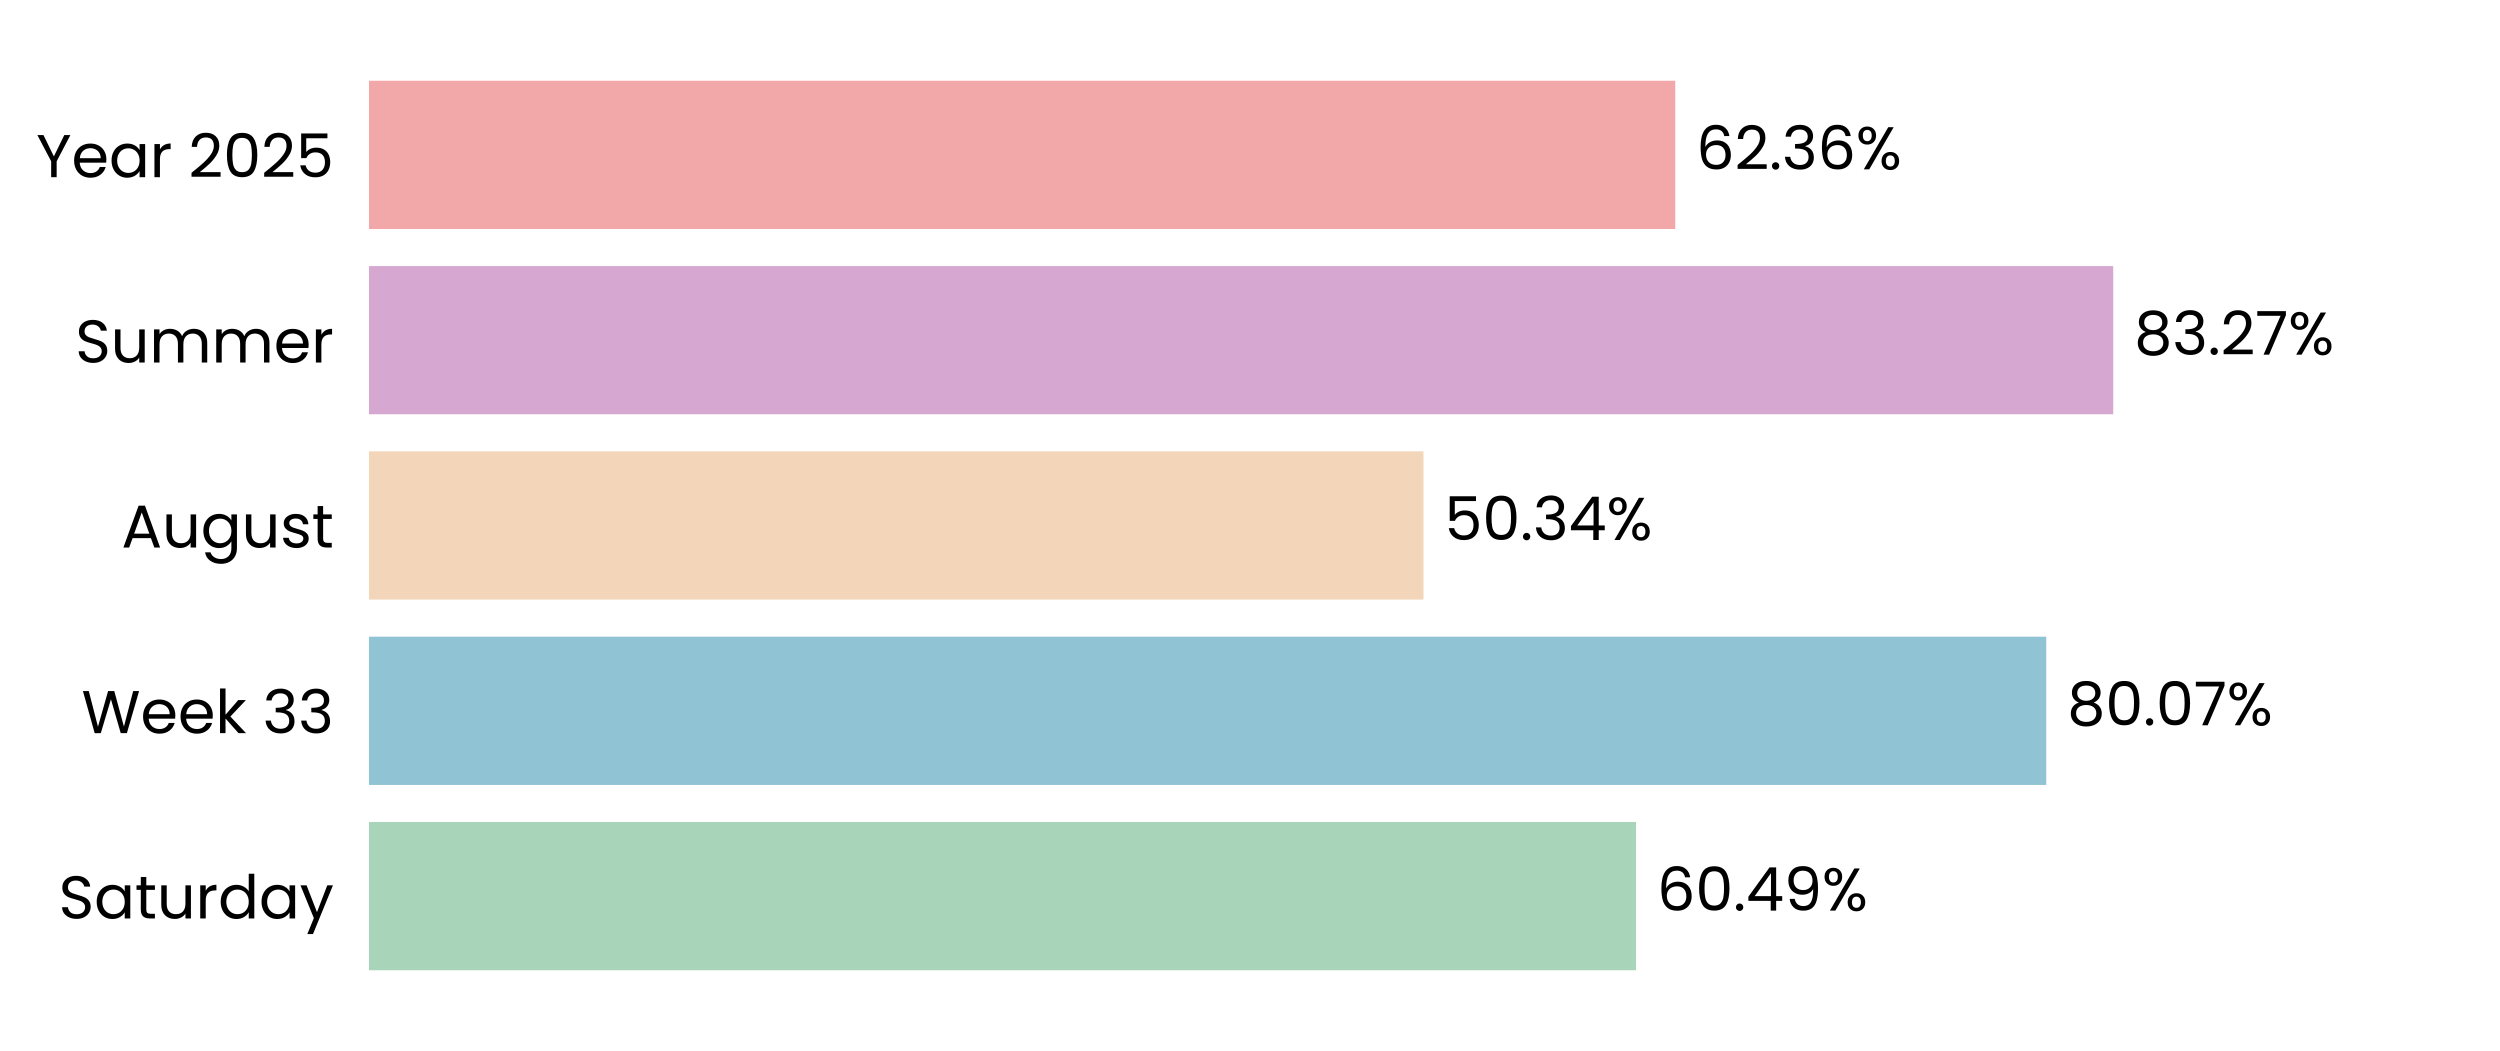
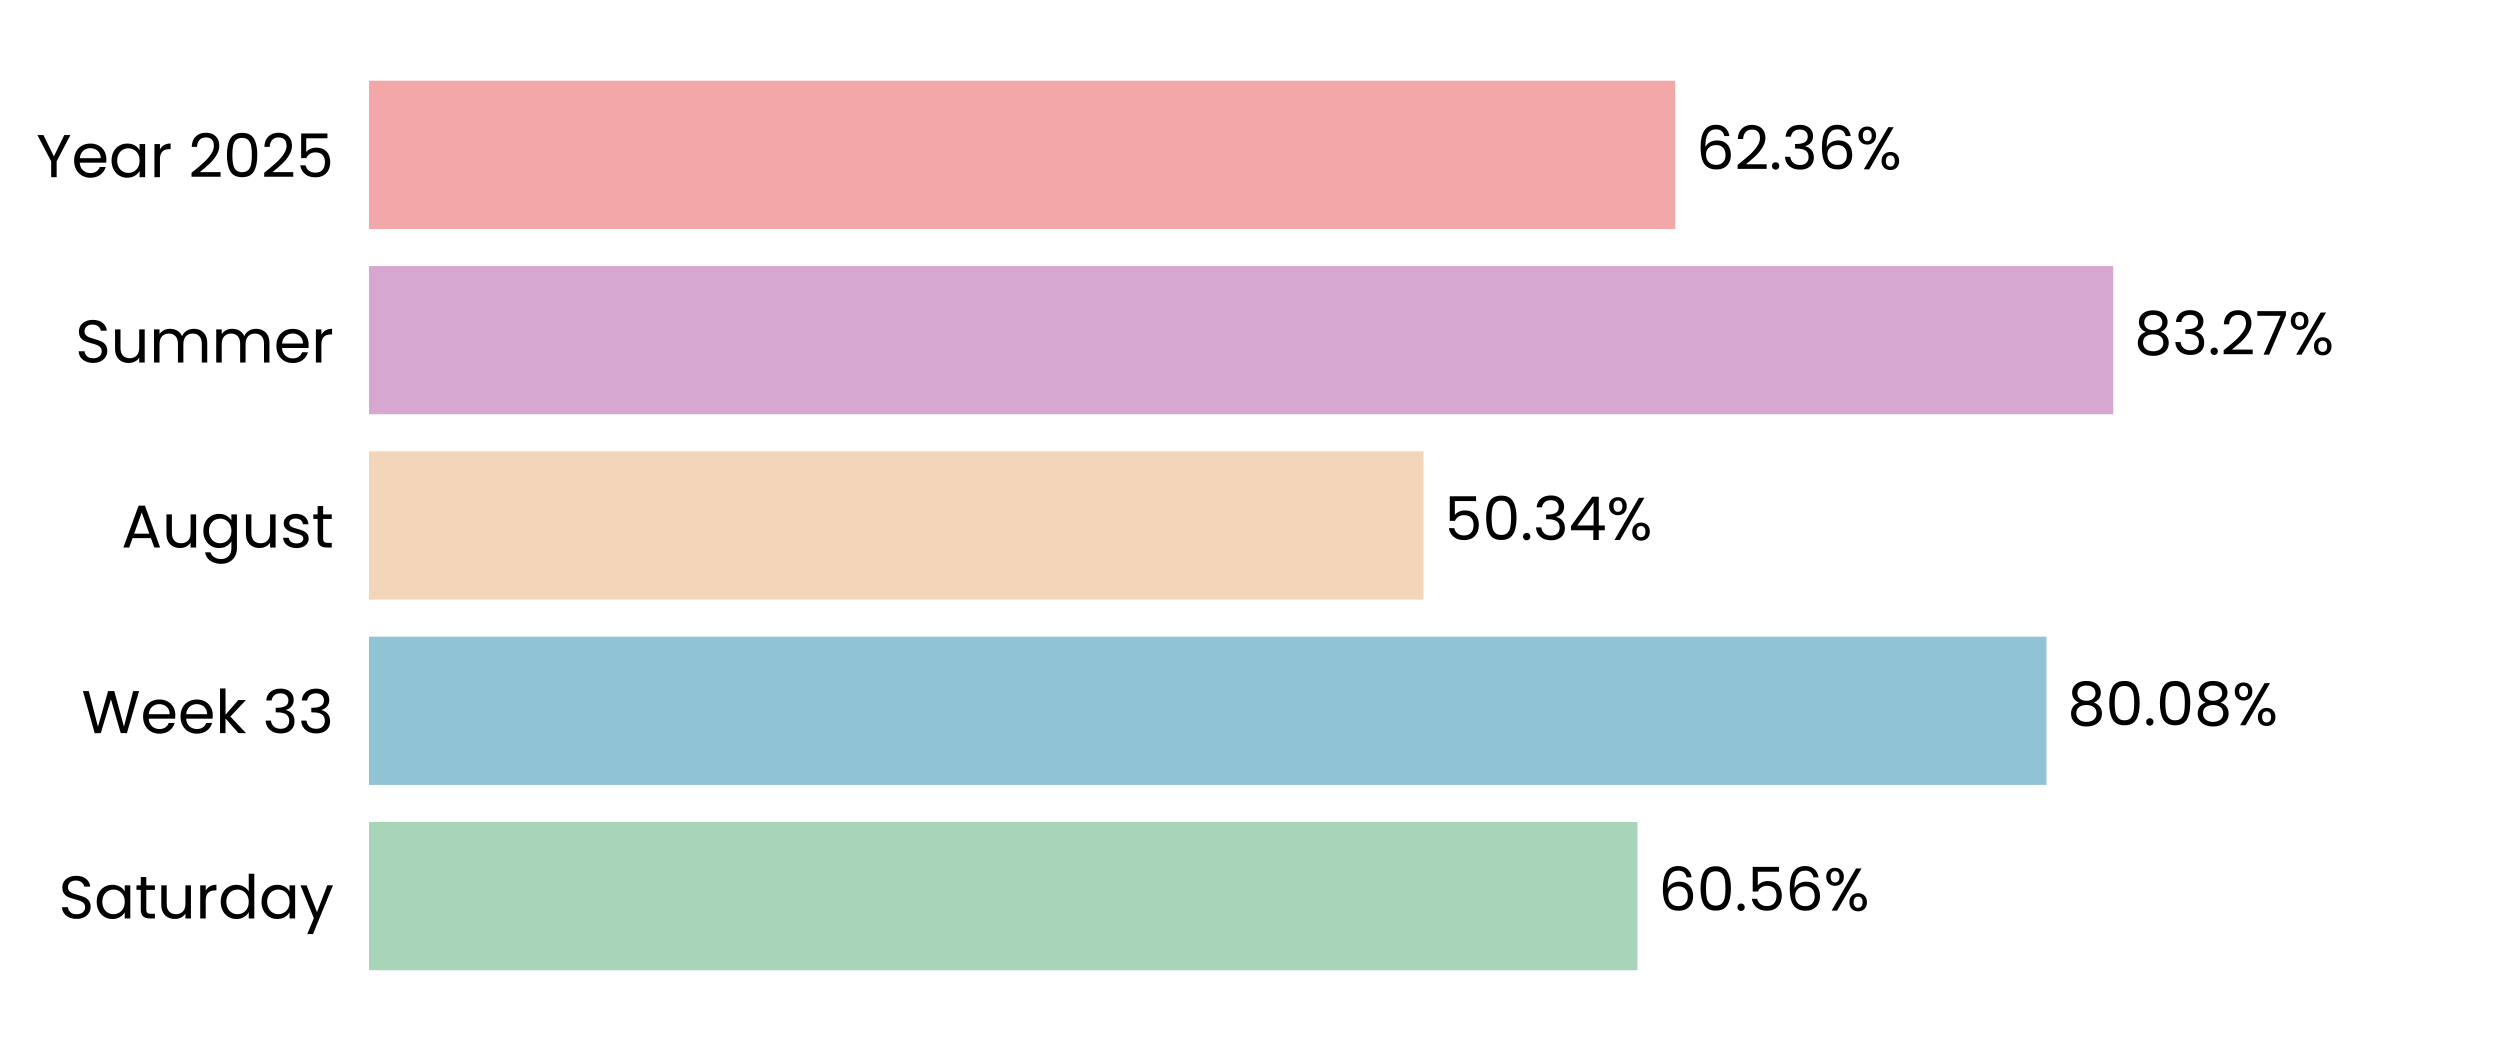
<svg xmlns="http://www.w3.org/2000/svg" xmlns:xlink="http://www.w3.org/1999/xlink" width="496.691pt" height="208.8pt" viewBox="0 0 496.691 208.8" version="1.1">
  <defs>
    <style type="text/css">*{stroke-linejoin: round; stroke-linecap: butt}</style>
  </defs>
  <g id="figure_1">
    <g id="patch_1">
      <path d="M 0 208.8  L 496.691 208.8  L 496.691 0  L 0 0  L 0 208.8  z " style="fill: none" />
    </g>
    <g id="axes_1">
      <g id="patch_2">
        <path d="M 73.311 201.6  L 489.491 201.6  L 489.491 7.2  L 73.311 7.2  L 73.311 201.6  z " style="fill: none" />
      </g>
      <g id="patch_3">
-         <path d="M 73.311 192.764  L 325.042 192.764  L 325.042 163.309  L 73.311 163.309  z " clip-path="url(#p37f6b00dc3)" style="fill: #a8d5ba" />
+         <path d="M 73.311 192.764  L 325.331 192.764  L 325.331 163.309  L 73.311 163.309  z " clip-path="url(#p3af2e2258d)" style="fill: #a8d5ba" />
      </g>
      <g id="patch_4">
-         <path d="M 73.311 155.945  L 406.544 155.945  L 406.544 126.491  L 73.311 126.491  z " clip-path="url(#p37f6b00dc3)" style="fill: #90c3d4" />
+         <path d="M 73.311 155.945  L 406.586 155.945  L 406.586 126.491  L 73.311 126.491  z " clip-path="url(#p3af2e2258d)" style="fill: #90c3d4" />
      </g>
      <g id="patch_5">
-         <path d="M 73.311 119.127  L 282.809 119.127  L 282.809 89.673  L 73.311 89.673  z " clip-path="url(#p37f6b00dc3)" style="fill: #f3d6ba" />
+         <path d="M 73.311 119.127  L 282.818 119.127  L 282.818 89.673  L 73.311 89.673  z " clip-path="url(#p3af2e2258d)" style="fill: #f3d6ba" />
      </g>
      <g id="patch_6">
-         <path d="M 73.311 82.309  L 419.848 82.309  L 419.848 52.855  L 73.311 52.855  z " clip-path="url(#p37f6b00dc3)" style="fill: #d6a8d1" />
+         <path d="M 73.311 82.309  L 419.851 82.309  L 419.851 52.855  L 73.311 52.855  z " clip-path="url(#p3af2e2258d)" style="fill: #d6a8d1" />
      </g>
      <g id="patch_7">
-         <path d="M 73.311 45.491  L 332.831 45.491  L 332.831 16.036  L 73.311 16.036  z " clip-path="url(#p37f6b00dc3)" style="fill: #f2a8a8" />
+         <path d="M 73.311 45.491  L 332.831 45.491  L 332.831 16.036  L 73.311 16.036  z " clip-path="url(#p3af2e2258d)" style="fill: #f2a8a8" />
      </g>
      <g id="matplotlib.axis_1">
        <g id="ytick_1">
          <g id="text_1">
            <g transform="translate(11.65312 182.4764) scale(0.12 -0.12)">
              <defs>
                <path id="Poppins-Regular-53" d="M 1907 -45  Q 1466 -45 1117 112  Q 768 269 569 547  Q 371 826 365 1190  L 986 1190  Q 1018 877 1245 662  Q 1472 448 1907 448  Q 2323 448 2563 656  Q 2803 864 2803 1190  Q 2803 1446 2662 1606  Q 2522 1766 2310 1849  Q 2099 1933 1741 2029  Q 1299 2144 1033 2259  Q 768 2374 579 2620  Q 390 2867 390 3283  Q 390 3648 576 3929  Q 762 4211 1098 4364  Q 1434 4518 1869 4518  Q 2496 4518 2896 4204  Q 3296 3891 3347 3373  L 2707 3373  Q 2675 3629 2438 3824  Q 2202 4019 1811 4019  Q 1446 4019 1216 3830  Q 986 3642 986 3302  Q 986 3059 1123 2905  Q 1261 2752 1462 2672  Q 1664 2592 2029 2490  Q 2470 2368 2739 2249  Q 3008 2131 3200 1884  Q 3392 1638 3392 1216  Q 3392 890 3219 602  Q 3046 314 2707 134  Q 2368 -45 1907 -45  z " transform="scale(0.015625)" />
                <path id="Poppins-Regular-61" d="M 275 1766  Q 275 2304 492 2710  Q 710 3117 1091 3341  Q 1472 3565 1939 3565  Q 2400 3565 2739 3366  Q 3078 3168 3245 2867  L 3245 3507  L 3834 3507  L 3834 0  L 3245 0  L 3245 653  Q 3072 346 2729 144  Q 2387 -58 1933 -58  Q 1466 -58 1088 172  Q 710 403 492 819  Q 275 1235 275 1766  z M 3245 1760  Q 3245 2157 3085 2451  Q 2925 2746 2653 2902  Q 2381 3059 2054 3059  Q 1728 3059 1459 2905  Q 1190 2752 1030 2457  Q 870 2163 870 1766  Q 870 1363 1030 1065  Q 1190 768 1459 611  Q 1728 454 2054 454  Q 2381 454 2653 611  Q 2925 768 3085 1065  Q 3245 1363 3245 1760  z " transform="scale(0.015625)" />
                <path id="Poppins-Regular-74" d="M 1203 3027  L 1203 960  Q 1203 704 1312 598  Q 1421 493 1690 493  L 2118 493  L 2118 0  L 1594 0  Q 1107 0 864 224  Q 621 448 621 960  L 621 3027  L 166 3027  L 166 3507  L 621 3507  L 621 4390  L 1203 4390  L 1203 3507  L 2118 3507  L 2118 3027  L 1203 3027  z " transform="scale(0.015625)" />
                <path id="Poppins-Regular-75" d="M 3603 3507  L 3603 0  L 3021 0  L 3021 518  Q 2854 250 2556 99  Q 2259 -51 1901 -51  Q 1491 -51 1164 118  Q 838 288 649 627  Q 461 966 461 1453  L 461 3507  L 1037 3507  L 1037 1530  Q 1037 1011 1299 732  Q 1562 454 2016 454  Q 2483 454 2752 742  Q 3021 1030 3021 1581  L 3021 3507  L 3603 3507  z " transform="scale(0.015625)" />
                <path id="Poppins-Regular-72" d="M 1075 2938  Q 1229 3238 1513 3404  Q 1798 3571 2208 3571  L 2208 2970  L 2054 2970  Q 1075 2970 1075 1907  L 1075 0  L 493 0  L 493 3507  L 1075 3507  L 1075 2938  z " transform="scale(0.015625)" />
                <path id="Poppins-Regular-64" d="M 275 1766  Q 275 2304 492 2710  Q 710 3117 1091 3341  Q 1472 3565 1946 3565  Q 2355 3565 2707 3376  Q 3059 3187 3245 2880  L 3245 4736  L 3834 4736  L 3834 0  L 3245 0  L 3245 659  Q 3072 346 2733 144  Q 2394 -58 1939 -58  Q 1472 -58 1091 172  Q 710 403 492 819  Q 275 1235 275 1766  z M 3245 1760  Q 3245 2157 3085 2451  Q 2925 2746 2653 2902  Q 2381 3059 2054 3059  Q 1728 3059 1459 2905  Q 1190 2752 1030 2457  Q 870 2163 870 1766  Q 870 1363 1030 1065  Q 1190 768 1459 611  Q 1728 454 2054 454  Q 2381 454 2653 611  Q 2925 768 3085 1065  Q 3245 1363 3245 1760  z " transform="scale(0.015625)" />
                <path id="Poppins-Regular-79" d="M 3514 3507  L 1402 -1651  L 800 -1651  L 1491 38  L 77 3507  L 723 3507  L 1824 666  L 2912 3507  L 3514 3507  z " transform="scale(0.015625)" />
              </defs>
              <use xlink:href="#Poppins-Regular-53" />
              <use xlink:href="#Poppins-Regular-61" transform="translate(58.7 0)" />
              <use xlink:href="#Poppins-Regular-74" transform="translate(126.3 0)" />
              <use xlink:href="#Poppins-Regular-75" transform="translate(162.7 0)" />
              <use xlink:href="#Poppins-Regular-72" transform="translate(226.7 0)" />
              <use xlink:href="#Poppins-Regular-64" transform="translate(264 0)" />
              <use xlink:href="#Poppins-Regular-61" transform="translate(331.5999 0)" />
              <use xlink:href="#Poppins-Regular-79" transform="translate(399.1999 0)" />
            </g>
          </g>
        </g>
        <g id="ytick_2">
          <g id="text_2">
            <g transform="translate(16.19813 145.6582) scale(0.12 -0.12)">
              <defs>
                <path id="Poppins-Regular-57" d="M 6099 4461  L 4806 0  L 4154 0  L 3117 3590  L 2042 0  L 1395 -6  L 147 4461  L 768 4461  L 1741 678  L 2816 4461  L 3469 4461  L 4493 691  L 5472 4461  L 6099 4461  z " transform="scale(0.015625)" />
                <path id="Poppins-Regular-65" d="M 3693 1888  Q 3693 1722 3674 1536  L 870 1536  Q 902 1018 1225 726  Q 1549 435 2010 435  Q 2387 435 2640 611  Q 2893 787 2995 1082  L 3622 1082  Q 3482 576 3059 259  Q 2637 -58 2010 -58  Q 1510 -58 1116 166  Q 723 390 499 803  Q 275 1216 275 1760  Q 275 2304 492 2713  Q 710 3123 1104 3344  Q 1498 3565 2010 3565  Q 2509 3565 2893 3347  Q 3277 3130 3485 2749  Q 3693 2368 3693 1888  z M 3091 2010  Q 3091 2342 2944 2582  Q 2797 2822 2544 2947  Q 2291 3072 1984 3072  Q 1542 3072 1232 2790  Q 922 2509 877 2010  L 3091 2010  z " transform="scale(0.015625)" />
                <path id="Poppins-Regular-6b" d="M 2451 0  L 1075 1549  L 1075 0  L 493 0  L 493 4736  L 1075 4736  L 1075 1952  L 2426 3507  L 3238 3507  L 1587 1760  L 3245 0  L 2451 0  z " transform="scale(0.015625)" />
                <path id="Poppins-Regular-20" transform="scale(0.015625)" />
                <path id="Poppins-Regular-33" d="M 384 3462  Q 429 4051 838 4384  Q 1248 4717 1901 4717  Q 2336 4717 2653 4560  Q 2970 4403 3133 4134  Q 3296 3866 3296 3526  Q 3296 3130 3069 2842  Q 2842 2554 2477 2470  L 2477 2438  Q 2893 2336 3136 2035  Q 3379 1734 3379 1248  Q 3379 883 3212 592  Q 3046 301 2713 134  Q 2381 -32 1914 -32  Q 1235 -32 800 323  Q 365 678 314 1331  L 877 1331  Q 922 947 1190 704  Q 1459 461 1907 461  Q 2355 461 2588 694  Q 2822 928 2822 1299  Q 2822 1779 2502 1990  Q 2182 2202 1536 2202  L 1389 2202  L 1389 2688  L 1542 2688  Q 2131 2694 2432 2883  Q 2733 3072 2733 3469  Q 2733 3808 2512 4013  Q 2291 4218 1882 4218  Q 1485 4218 1241 4013  Q 998 3808 954 3462  L 384 3462  z " transform="scale(0.015625)" />
              </defs>
              <use xlink:href="#Poppins-Regular-57" />
              <use xlink:href="#Poppins-Regular-65" transform="translate(97.59999 0)" />
              <use xlink:href="#Poppins-Regular-65" transform="translate(159.6 0)" />
              <use xlink:href="#Poppins-Regular-6b" transform="translate(221.6 0)" />
              <use xlink:href="#Poppins-Regular-20" transform="translate(273.0999 0)" />
              <use xlink:href="#Poppins-Regular-33" transform="translate(299.7999 0)" />
              <use xlink:href="#Poppins-Regular-33" transform="translate(358.6999 0)" />
            </g>
          </g>
        </g>
        <g id="ytick_3">
          <g id="text_3">
            <g transform="translate(24.11812 108.78) scale(0.12 -0.12)">
              <defs>
                <path id="Poppins-Regular-41" d="M 3130 992  L 1184 992  L 826 0  L 211 0  L 1824 4435  L 2496 4435  L 4102 0  L 3488 0  L 3130 992  z M 2963 1466  L 2157 3718  L 1350 1466  L 2963 1466  z " transform="scale(0.015625)" />
                <path id="Poppins-Regular-67" d="M 1939 3565  Q 2394 3565 2736 3366  Q 3078 3168 3245 2867  L 3245 3507  L 3834 3507  L 3834 -77  Q 3834 -557 3629 -931  Q 3424 -1306 3043 -1517  Q 2662 -1728 2157 -1728  Q 1466 -1728 1005 -1401  Q 544 -1075 461 -512  L 1037 -512  Q 1133 -832 1433 -1027  Q 1734 -1222 2157 -1222  Q 2637 -1222 2941 -921  Q 3245 -621 3245 -77  L 3245 659  Q 3072 352 2733 147  Q 2394 -58 1939 -58  Q 1472 -58 1091 172  Q 710 403 492 819  Q 275 1235 275 1766  Q 275 2304 492 2710  Q 710 3117 1091 3341  Q 1472 3565 1939 3565  z M 3245 1760  Q 3245 2157 3085 2451  Q 2925 2746 2653 2902  Q 2381 3059 2054 3059  Q 1728 3059 1459 2905  Q 1190 2752 1030 2457  Q 870 2163 870 1766  Q 870 1363 1030 1065  Q 1190 768 1459 611  Q 1728 454 2054 454  Q 2381 454 2653 611  Q 2925 768 3085 1065  Q 3245 1363 3245 1760  z " transform="scale(0.015625)" />
                <path id="Poppins-Regular-73" d="M 1734 -58  Q 1331 -58 1011 80  Q 691 218 505 464  Q 320 710 301 1030  L 902 1030  Q 928 768 1149 601  Q 1370 435 1728 435  Q 2061 435 2253 582  Q 2445 730 2445 954  Q 2445 1184 2240 1296  Q 2035 1408 1606 1517  Q 1216 1619 969 1724  Q 723 1830 547 2038  Q 371 2246 371 2586  Q 371 2854 531 3078  Q 691 3302 985 3433  Q 1280 3565 1658 3565  Q 2240 3565 2598 3270  Q 2957 2976 2982 2464  L 2400 2464  Q 2381 2739 2179 2905  Q 1978 3072 1638 3072  Q 1325 3072 1139 2937  Q 954 2803 954 2586  Q 954 2413 1066 2301  Q 1178 2189 1347 2121  Q 1517 2054 1818 1971  Q 2195 1869 2432 1769  Q 2669 1670 2838 1472  Q 3008 1274 3014 954  Q 3014 666 2854 435  Q 2694 205 2403 73  Q 2112 -58 1734 -58  z " transform="scale(0.015625)" />
              </defs>
              <use xlink:href="#Poppins-Regular-41" />
              <use xlink:href="#Poppins-Regular-75" transform="translate(67.39999 0)" />
              <use xlink:href="#Poppins-Regular-67" transform="translate(131.4 0)" />
              <use xlink:href="#Poppins-Regular-75" transform="translate(199 0)" />
              <use xlink:href="#Poppins-Regular-73" transform="translate(263 0)" />
              <use xlink:href="#Poppins-Regular-74" transform="translate(315.2 0)" />
            </g>
          </g>
        </g>
        <g id="ytick_4">
          <g id="text_4">
            <g transform="translate(14.95125 72.02182) scale(0.12 -0.12)">
              <defs>
                <path id="Poppins-Regular-6d" d="M 4710 3571  Q 5120 3571 5440 3401  Q 5760 3232 5945 2893  Q 6131 2554 6131 2067  L 6131 0  L 5555 0  L 5555 1984  Q 5555 2509 5296 2787  Q 5037 3066 4595 3066  Q 4141 3066 3872 2774  Q 3603 2483 3603 1933  L 3603 0  L 3027 0  L 3027 1984  Q 3027 2509 2768 2787  Q 2509 3066 2067 3066  Q 1613 3066 1344 2774  Q 1075 2483 1075 1933  L 1075 0  L 493 0  L 493 3507  L 1075 3507  L 1075 3002  Q 1248 3277 1539 3424  Q 1830 3571 2182 3571  Q 2624 3571 2963 3372  Q 3302 3174 3469 2790  Q 3616 3162 3955 3366  Q 4294 3571 4710 3571  z " transform="scale(0.015625)" />
              </defs>
              <use xlink:href="#Poppins-Regular-53" />
              <use xlink:href="#Poppins-Regular-75" transform="translate(58.7 0)" />
              <use xlink:href="#Poppins-Regular-6d" transform="translate(122.7 0)" />
              <use xlink:href="#Poppins-Regular-6d" transform="translate(225.7 0)" />
              <use xlink:href="#Poppins-Regular-65" transform="translate(328.7 0)" />
              <use xlink:href="#Poppins-Regular-72" transform="translate(390.6999 0)" />
            </g>
          </g>
        </g>
        <g id="ytick_5">
          <g id="text_5">
            <g transform="translate(7.2 35.20364) scale(0.12 -0.12)">
              <defs>
                <path id="Poppins-Regular-59" d="M 3616 4461  L 2163 1683  L 2163 0  L 1581 0  L 1581 1683  L 122 4461  L 768 4461  L 1869 2202  L 2970 4461  L 3616 4461  z " transform="scale(0.015625)" />
                <path id="Poppins-Regular-32" d="M 326 467  Q 1139 1120 1600 1539  Q 2061 1958 2377 2416  Q 2694 2874 2694 3315  Q 2694 3731 2492 3971  Q 2291 4211 1843 4211  Q 1408 4211 1168 3939  Q 928 3667 909 3213  L 346 3213  Q 371 3930 780 4320  Q 1190 4710 1837 4710  Q 2496 4710 2883 4345  Q 3270 3981 3270 3341  Q 3270 2810 2953 2307  Q 2637 1805 2233 1424  Q 1830 1043 1203 538  L 3405 538  L 3405 51  L 326 51  L 326 467  z " transform="scale(0.015625)" />
                <path id="Poppins-Regular-30" d="M 397 2362  Q 397 3462 755 4080  Q 1114 4698 2010 4698  Q 2899 4698 3257 4080  Q 3616 3462 3616 2362  Q 3616 1242 3257 621  Q 2899 0 2010 0  Q 1114 0 755 621  Q 397 1242 397 2362  z M 3040 2362  Q 3040 2918 2966 3305  Q 2893 3693 2665 3929  Q 2438 4166 2010 4166  Q 1574 4166 1347 3929  Q 1120 3693 1046 3305  Q 973 2918 973 2362  Q 973 1786 1046 1395  Q 1120 1005 1347 768  Q 1574 531 2010 531  Q 2438 531 2665 768  Q 2893 1005 2966 1395  Q 3040 1786 3040 2362  z " transform="scale(0.015625)" />
                <path id="Poppins-Regular-35" d="M 3347 4122  L 1101 4122  L 1101 2662  Q 1248 2867 1536 2998  Q 1824 3130 2157 3130  Q 2688 3130 3021 2909  Q 3354 2688 3498 2339  Q 3642 1990 3642 1600  Q 3642 1139 3469 774  Q 3296 410 2941 198  Q 2586 -13 2061 -13  Q 1389 -13 973 332  Q 557 678 467 1254  L 1037 1254  Q 1120 890 1389 685  Q 1658 480 2067 480  Q 2573 480 2829 784  Q 3085 1088 3085 1587  Q 3085 2086 2829 2358  Q 2573 2630 2074 2630  Q 1734 2630 1481 2467  Q 1229 2304 1114 2022  L 563 2022  L 563 4634  L 3347 4634  L 3347 4122  z " transform="scale(0.015625)" />
              </defs>
              <use xlink:href="#Poppins-Regular-59" />
              <use xlink:href="#Poppins-Regular-65" transform="translate(58.39999 0)" />
              <use xlink:href="#Poppins-Regular-61" transform="translate(120.4 0)" />
              <use xlink:href="#Poppins-Regular-72" transform="translate(188 0)" />
              <use xlink:href="#Poppins-Regular-20" transform="translate(225.3 0)" />
              <use xlink:href="#Poppins-Regular-32" transform="translate(252 0)" />
              <use xlink:href="#Poppins-Regular-30" transform="translate(309.4999 0)" />
              <use xlink:href="#Poppins-Regular-32" transform="translate(372.2999 0)" />
              <use xlink:href="#Poppins-Regular-35" transform="translate(429.7999 0)" />
            </g>
          </g>
        </g>
      </g>
      <g id="text_6">
-         <g transform="translate(329.2041 180.9164) scale(0.12 -0.12)">
+         <g transform="translate(329.4932 180.9164) scale(0.12 -0.12)">
          <defs>
            <path id="Poppins-Regular-36" d="M 2976 3526  Q 2835 4237 2099 4237  Q 1530 4237 1248 3798  Q 966 3360 973 2355  Q 1120 2688 1462 2877  Q 1805 3066 2227 3066  Q 2886 3066 3280 2656  Q 3674 2246 3674 1523  Q 3674 1088 3504 742  Q 3334 397 2992 192  Q 2650 -13 2163 -13  Q 1504 -13 1133 281  Q 762 576 614 1094  Q 467 1613 467 2374  Q 467 4723 2106 4723  Q 2733 4723 3091 4384  Q 3450 4045 3514 3526  L 2976 3526  z M 2106 2573  Q 1830 2573 1587 2461  Q 1344 2349 1193 2121  Q 1043 1894 1043 1568  Q 1043 1082 1324 778  Q 1606 474 2131 474  Q 2579 474 2844 752  Q 3110 1030 3110 1504  Q 3110 2003 2854 2288  Q 2598 2573 2106 2573  z " transform="scale(0.015625)" />
            <path id="Poppins-Regular-2e" d="M 678 -38  Q 512 -38 397 77  Q 282 192 282 358  Q 282 525 397 640  Q 512 755 678 755  Q 838 755 950 640  Q 1062 525 1062 358  Q 1062 192 950 77  Q 838 -38 678 -38  z " transform="scale(0.015625)" />
-             <path id="Poppins-Regular-34" d="M 256 1030  L 256 1472  L 2502 4582  L 3200 4582  L 3200 1536  L 3840 1536  L 3840 1030  L 3200 1030  L 3200 0  L 2624 0  L 2624 1030  L 256 1030  z M 2650 3974  L 928 1536  L 2650 1536  L 2650 3974  z " transform="scale(0.015625)" />
-             <path id="Poppins-Regular-39" d="M 1146 1242  Q 1210 877 1443 678  Q 1677 480 2074 480  Q 2605 480 2857 896  Q 3110 1312 3098 2298  Q 2963 2010 2649 1846  Q 2336 1683 1952 1683  Q 1523 1683 1187 1859  Q 851 2035 659 2374  Q 467 2714 467 3194  Q 467 3878 864 4297  Q 1261 4717 1990 4717  Q 2886 4717 3248 4134  Q 3610 3552 3610 2400  Q 3610 1594 3466 1069  Q 3322 544 2979 269  Q 2637 -6 2042 -6  Q 1389 -6 1024 346  Q 659 698 608 1242  L 1146 1242  z M 2048 2176  Q 2477 2176 2752 2441  Q 3027 2707 3027 3162  Q 3027 3642 2758 3936  Q 2490 4230 2003 4230  Q 1555 4230 1289 3948  Q 1024 3667 1024 3206  Q 1024 2739 1286 2457  Q 1549 2176 2048 2176  z " transform="scale(0.015625)" />
            <path id="Poppins-Regular-25" d="M 269 3584  Q 269 4019 531 4278  Q 794 4538 1203 4538  Q 1613 4538 1875 4278  Q 2138 4019 2138 3584  Q 2138 3142 1875 2883  Q 1613 2624 1203 2624  Q 794 2624 531 2883  Q 269 3142 269 3584  z M 4006 4467  L 1414 0  L 838 0  L 3430 4467  L 4006 4467  z M 1203 4179  Q 986 4179 861 4028  Q 736 3878 736 3584  Q 736 3290 861 3136  Q 986 2982 1203 2982  Q 1421 2982 1549 3139  Q 1677 3296 1677 3584  Q 1677 3878 1549 4028  Q 1421 4179 1203 4179  z M 2720 883  Q 2720 1325 2982 1584  Q 3245 1843 3654 1843  Q 4064 1843 4323 1584  Q 4582 1325 4582 883  Q 4582 448 4323 185  Q 4064 -77 3654 -77  Q 3245 -77 2982 182  Q 2720 442 2720 883  z M 3648 1478  Q 3430 1478 3302 1328  Q 3174 1178 3174 883  Q 3174 595 3302 444  Q 3430 294 3648 294  Q 3866 294 3994 444  Q 4122 595 4122 883  Q 4122 1178 3994 1328  Q 3866 1478 3648 1478  z " transform="scale(0.015625)" />
          </defs>
          <use xlink:href="#Poppins-Regular-36" />
          <use xlink:href="#Poppins-Regular-30" transform="translate(63.49999 0)" />
          <use xlink:href="#Poppins-Regular-2e" transform="translate(126.3 0)" />
-           <use xlink:href="#Poppins-Regular-34" transform="translate(147.3 0)" />
-           <use xlink:href="#Poppins-Regular-39" transform="translate(210.2 0)" />
-           <use xlink:href="#Poppins-Regular-25" transform="translate(273.1999 0)" />
+           <use xlink:href="#Poppins-Regular-35" transform="translate(147.3 0)" />
+           <use xlink:href="#Poppins-Regular-36" transform="translate(210.0999 0)" />
+           <use xlink:href="#Poppins-Regular-25" transform="translate(273.5999 0)" />
        </g>
      </g>
      <g id="text_7">
-         <g transform="translate(410.7061 144.0982) scale(0.12 -0.12)">
+         <g transform="translate(410.7474 144.0982) scale(0.12 -0.12)">
          <defs>
            <path id="Poppins-Regular-38" d="M 1242 2406  Q 883 2547 691 2816  Q 499 3085 499 3469  Q 499 3814 672 4092  Q 845 4371 1187 4534  Q 1530 4698 2016 4698  Q 2502 4698 2844 4534  Q 3187 4371 3363 4092  Q 3539 3814 3539 3469  Q 3539 3098 3340 2819  Q 3142 2541 2797 2406  Q 3194 2285 3427 1981  Q 3661 1677 3661 1248  Q 3661 832 3456 521  Q 3251 211 2876 41  Q 2502 -128 2016 -128  Q 1530 -128 1162 41  Q 794 211 589 521  Q 384 832 384 1248  Q 384 1677 614 1984  Q 845 2291 1242 2406  z M 2976 3398  Q 2976 3789 2720 4000  Q 2464 4211 2016 4211  Q 1574 4211 1318 4000  Q 1062 3789 1062 3392  Q 1062 3034 1328 2816  Q 1594 2598 2016 2598  Q 2445 2598 2710 2819  Q 2976 3040 2976 3398  z M 2016 2150  Q 1542 2150 1241 1929  Q 941 1709 941 1267  Q 941 858 1232 608  Q 1523 358 2016 358  Q 2509 358 2797 608  Q 3085 858 3085 1267  Q 3085 1696 2790 1923  Q 2496 2150 2016 2150  z " transform="scale(0.015625)" />
-             <path id="Poppins-Regular-37" d="M 3245 4173  L 1466 0  L 877 0  L 2682 4115  L 211 4115  L 211 4614  L 3245 4614  L 3245 4173  z " transform="scale(0.015625)" />
          </defs>
          <use xlink:href="#Poppins-Regular-38" />
          <use xlink:href="#Poppins-Regular-30" transform="translate(63.09999 0)" />
          <use xlink:href="#Poppins-Regular-2e" transform="translate(125.9 0)" />
          <use xlink:href="#Poppins-Regular-30" transform="translate(146.9 0)" />
-           <use xlink:href="#Poppins-Regular-37" transform="translate(209.7 0)" />
-           <use xlink:href="#Poppins-Regular-25" transform="translate(264.2999 0)" />
+           <use xlink:href="#Poppins-Regular-38" transform="translate(209.7 0)" />
+           <use xlink:href="#Poppins-Regular-25" transform="translate(272.7999 0)" />
        </g>
      </g>
      <g id="text_8">
-         <g transform="translate(286.9708 107.28) scale(0.12 -0.12)">
+         <g transform="translate(286.9801 107.28) scale(0.12 -0.12)">
+           <defs>
+             <path id="Poppins-Regular-34" d="M 256 1030  L 256 1472  L 2502 4582  L 3200 4582  L 3200 1536  L 3840 1536  L 3840 1030  L 3200 1030  L 3200 0  L 2624 0  L 2624 1030  L 256 1030  z M 2650 3974  L 928 1536  L 2650 1536  L 2650 3974  z " transform="scale(0.015625)" />
+           </defs>
          <use xlink:href="#Poppins-Regular-35" />
          <use xlink:href="#Poppins-Regular-30" transform="translate(62.79999 0)" />
          <use xlink:href="#Poppins-Regular-2e" transform="translate(125.6 0)" />
          <use xlink:href="#Poppins-Regular-33" transform="translate(146.6 0)" />
          <use xlink:href="#Poppins-Regular-34" transform="translate(205.5 0)" />
          <use xlink:href="#Poppins-Regular-25" transform="translate(268.3999 0)" />
        </g>
      </g>
      <g id="text_9">
-         <g transform="translate(424.0101 70.46182) scale(0.12 -0.12)">
+         <g transform="translate(424.0133 70.46182) scale(0.12 -0.12)">
+           <defs>
+             <path id="Poppins-Regular-37" d="M 3245 4173  L 1466 0  L 877 0  L 2682 4115  L 211 4115  L 211 4614  L 3245 4614  L 3245 4173  z " transform="scale(0.015625)" />
+           </defs>
          <use xlink:href="#Poppins-Regular-38" />
          <use xlink:href="#Poppins-Regular-33" transform="translate(63.09999 0)" />
          <use xlink:href="#Poppins-Regular-2e" transform="translate(122 0)" />
          <use xlink:href="#Poppins-Regular-32" transform="translate(143 0)" />
          <use xlink:href="#Poppins-Regular-37" transform="translate(200.5 0)" />
          <use xlink:href="#Poppins-Regular-25" transform="translate(255.0999 0)" />
        </g>
      </g>
      <g id="text_10">
-         <g transform="translate(336.9925 33.64364) scale(0.12 -0.12)">
+         <g transform="translate(336.9933 33.64364) scale(0.12 -0.12)">
          <use xlink:href="#Poppins-Regular-36" />
          <use xlink:href="#Poppins-Regular-32" transform="translate(63.49999 0)" />
          <use xlink:href="#Poppins-Regular-2e" transform="translate(121 0)" />
          <use xlink:href="#Poppins-Regular-33" transform="translate(142 0)" />
          <use xlink:href="#Poppins-Regular-36" transform="translate(200.8999 0)" />
          <use xlink:href="#Poppins-Regular-25" transform="translate(264.3999 0)" />
        </g>
      </g>
    </g>
  </g>
  <defs>
-     <clipPath id="p37f6b00dc3">
+     <clipPath id="p3af2e2258d">
      <rect x="73.311" y="7.2" width="416.18" height="194.4" />
    </clipPath>
  </defs>
</svg>
